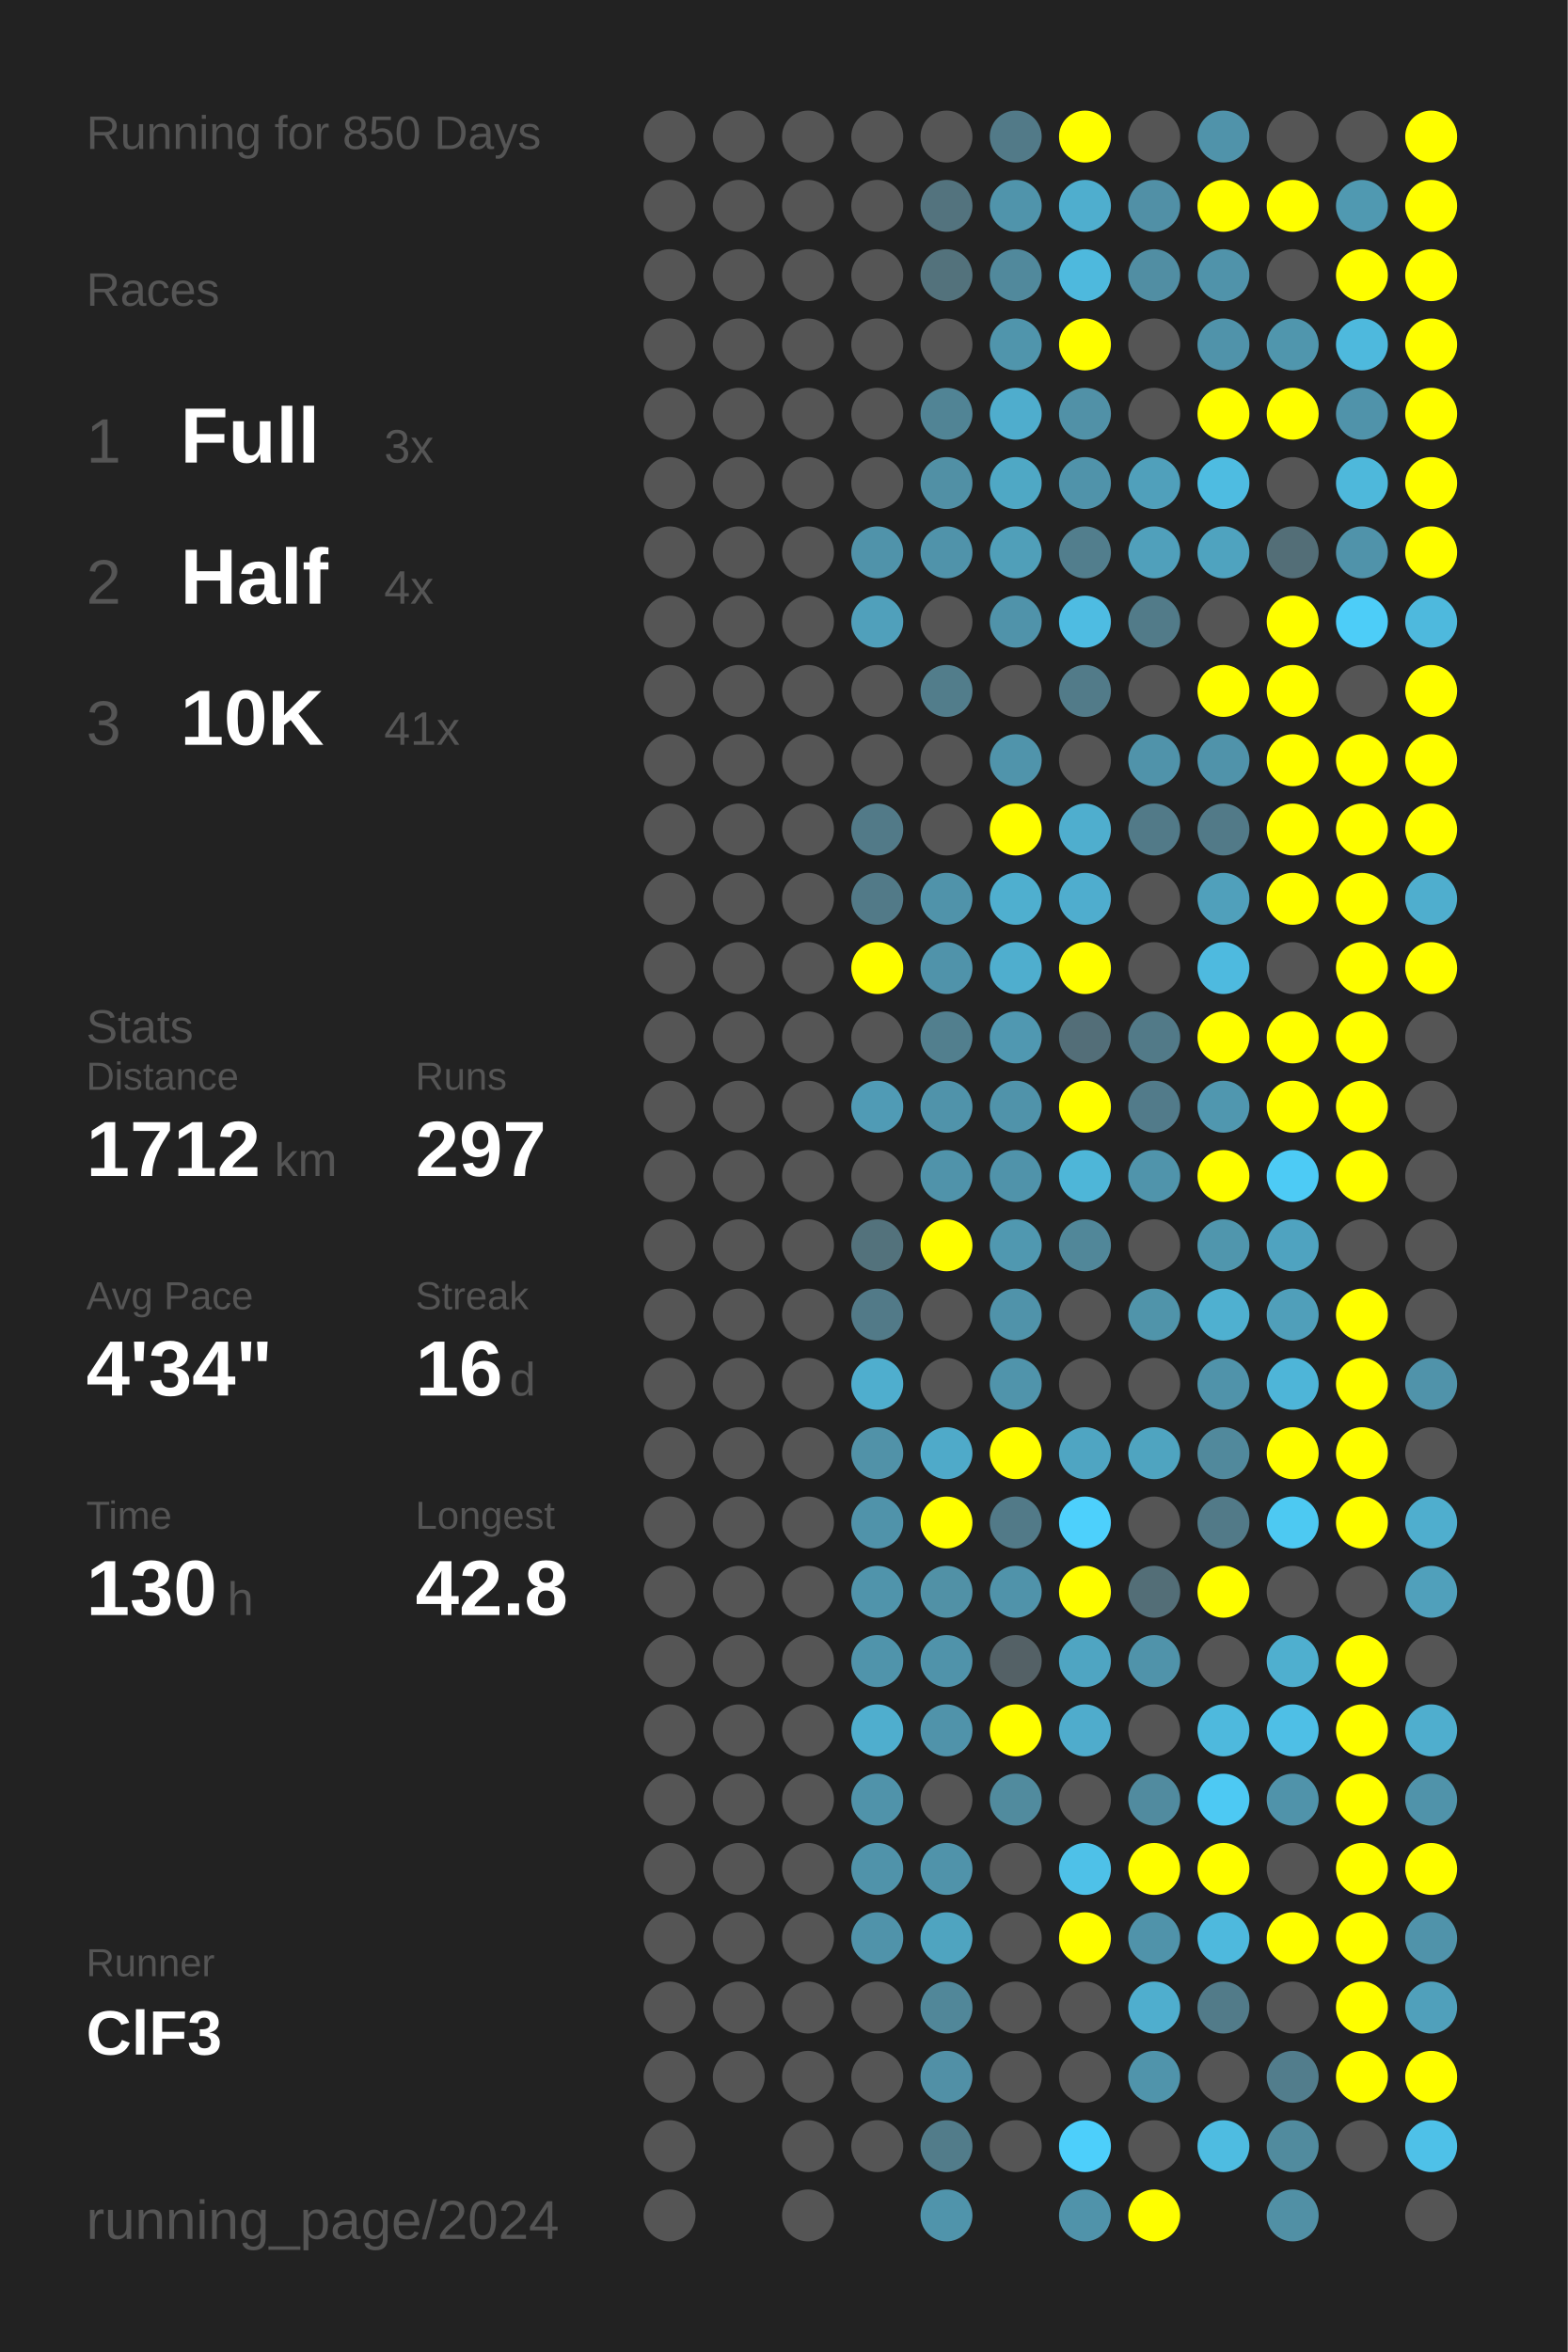
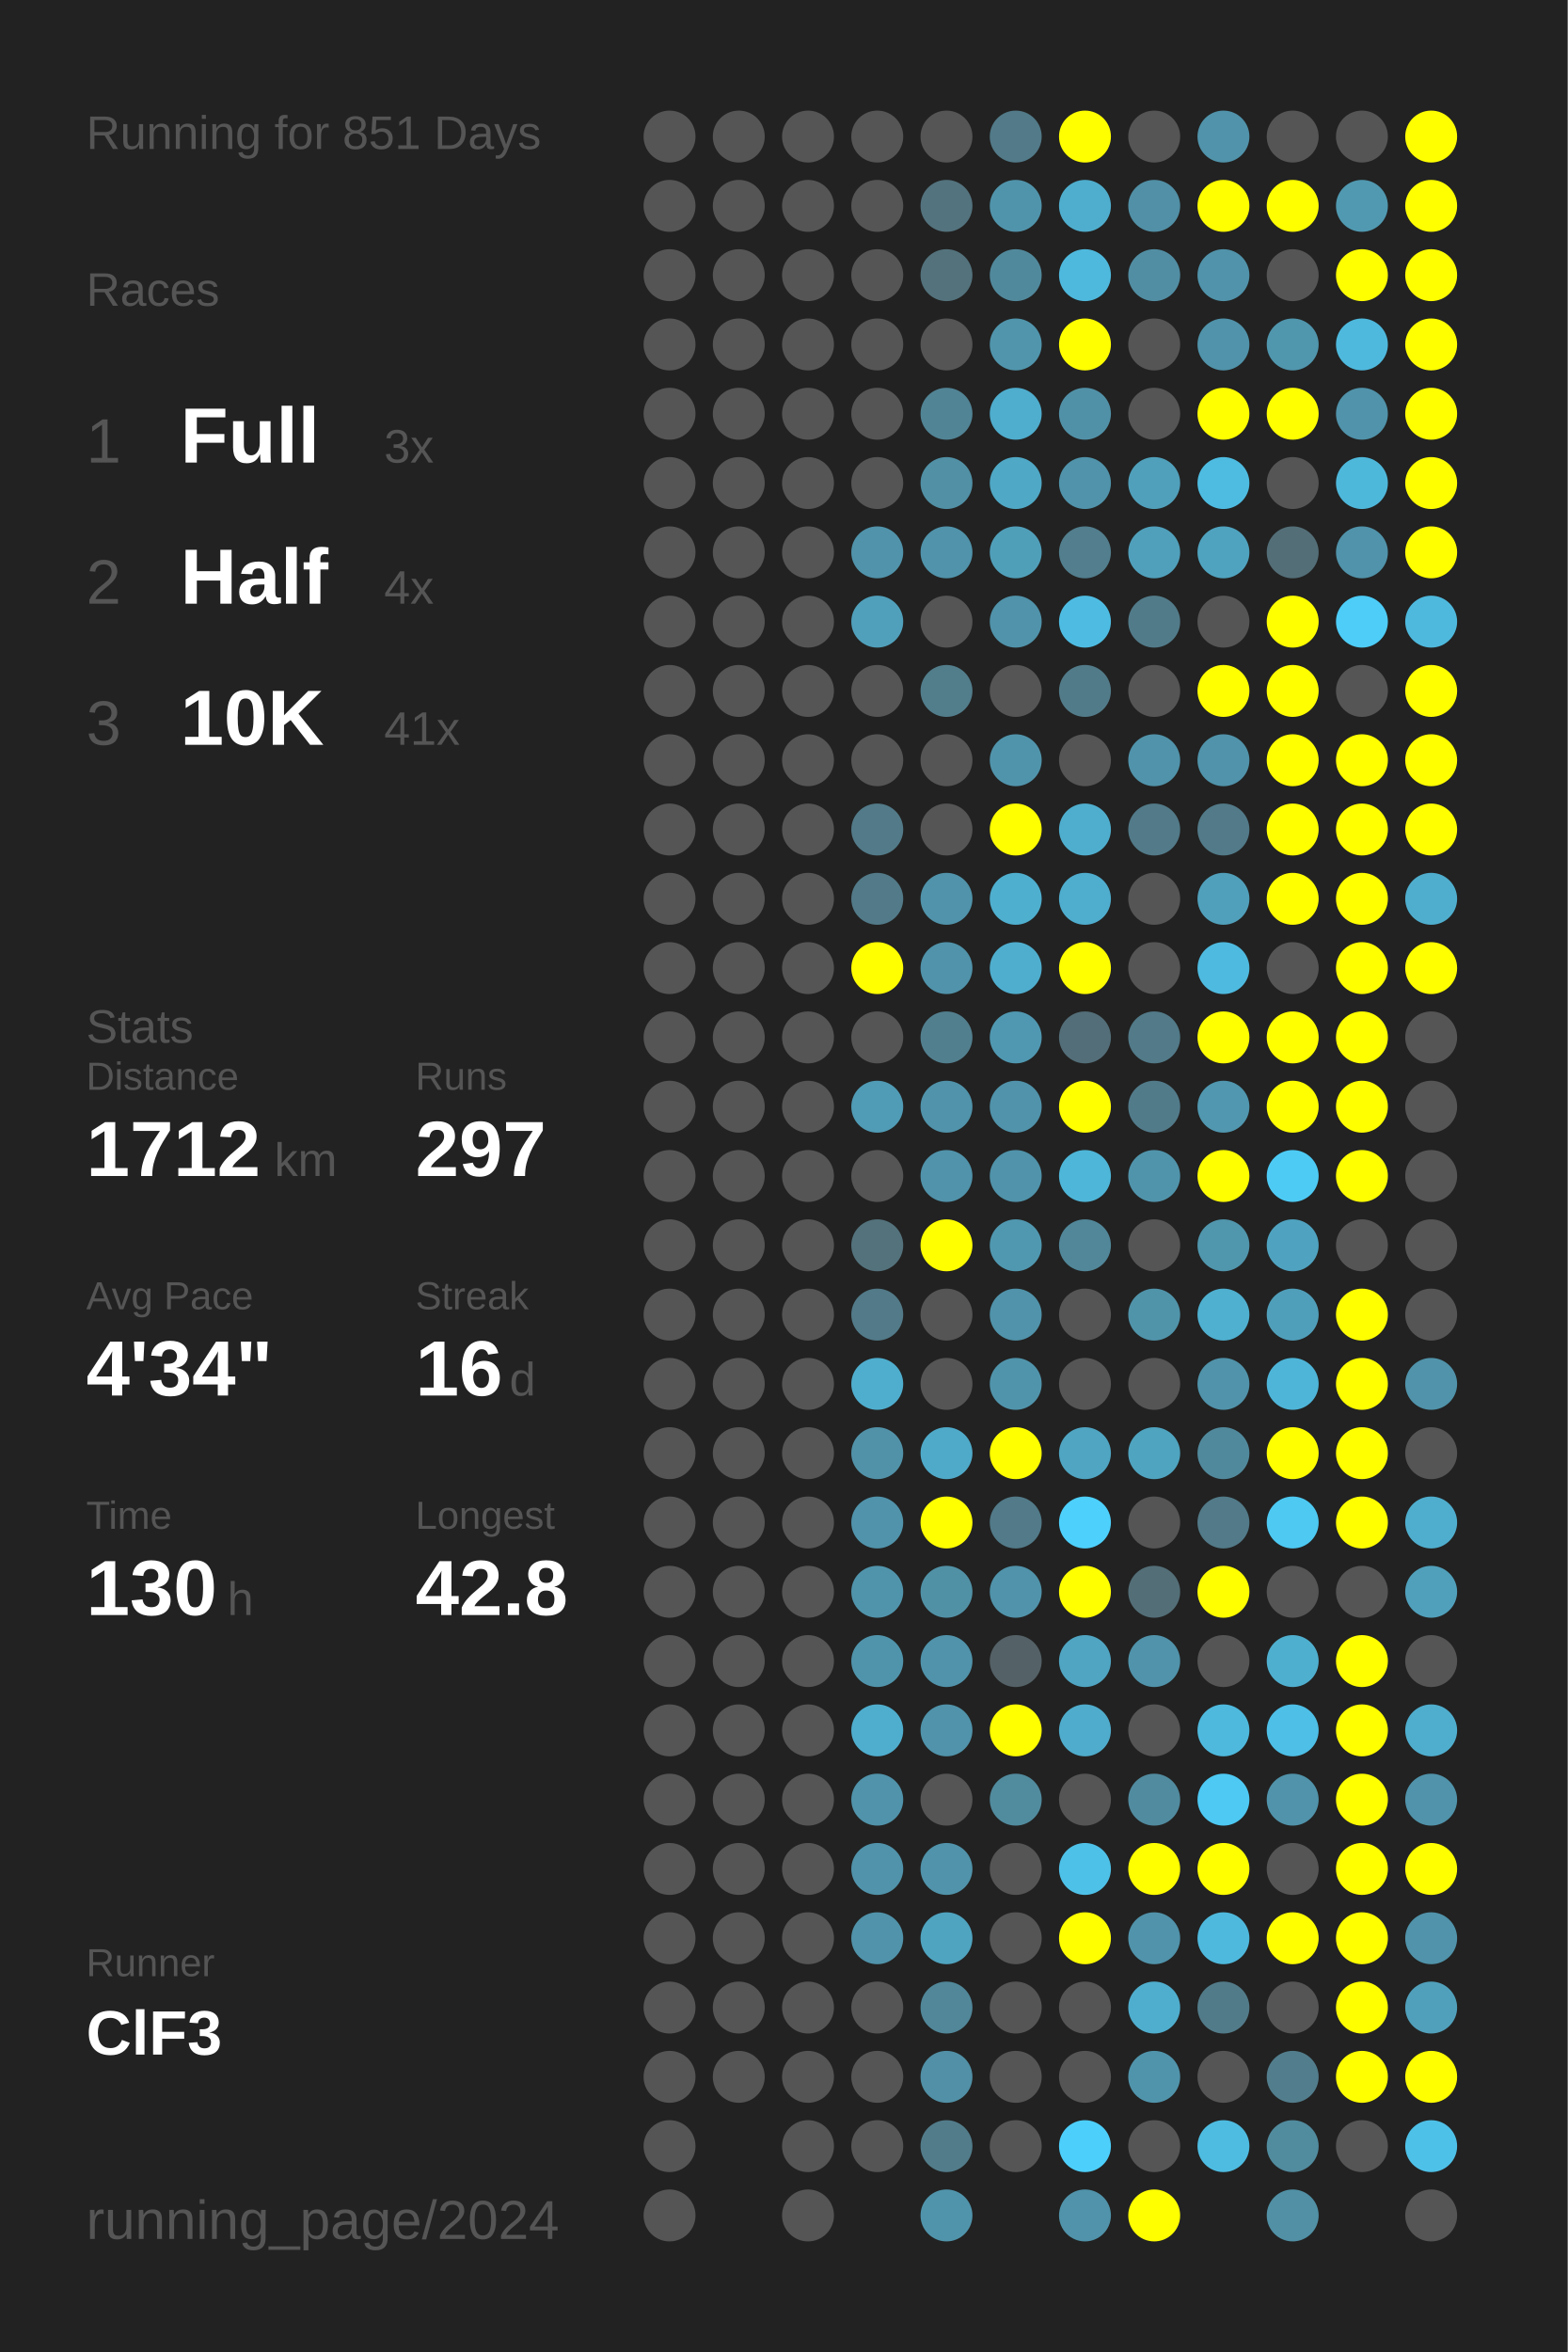
<svg xmlns="http://www.w3.org/2000/svg" baseProfile="full" height="300mm" version="1.1" viewBox="0,0,200,300" width="200mm">
  <defs />
  <rect fill="#222222" height="300" width="200" x="0" y="0" />
-   <text fill="#555555" style="font-size:6px; font-family:Arial;" x="11" y="19">Running for 850 Days</text>
+   <text fill="#555555" style="font-size:6px; font-family:Arial;" x="11" y="19">Running for 851 Days</text>
  <text fill="#555555" style="font-size:6px; font-family:Arial;" x="11" y="39">Races</text>
  <text fill="#555555" style="font-size:8px; font-family:Arial;" x="11" y="59">1</text>
  <text fill="#FFFFFF" style="font-size:10px; font-family:Arial; font-weight:bold;" x="23" y="59">Full</text>
  <text fill="#555555" style="font-size:6px; font-family:Arial;" x="49" y="59">3x</text>
  <text fill="#555555" style="font-size:8px; font-family:Arial;" x="11" y="77">2</text>
  <text fill="#FFFFFF" style="font-size:10px; font-family:Arial; font-weight:bold;" x="23" y="77">Half</text>
  <text fill="#555555" style="font-size:6px; font-family:Arial;" x="49" y="77">4x</text>
  <text fill="#555555" style="font-size:8px; font-family:Arial;" x="11" y="95">3</text>
  <text fill="#FFFFFF" style="font-size:10px; font-family:Arial; font-weight:bold;" x="23" y="95">10K</text>
  <text fill="#555555" style="font-size:6px; font-family:Arial;" x="49" y="95">41x</text>
  <text fill="#555555" style="font-size:6px; font-family:Arial;" x="11" y="133">Stats</text>
  <text fill="#555555" style="font-size:5px; font-family:Arial;" x="11" y="139">Distance</text>
  <text fill="#FFFFFF" style="font-size:10px; font-family:Arial; font-weight:bold;" x="11" y="150">1712</text>
  <text fill="#555555" style="font-size:6px; font-family:Arial;" x="35" y="150">km</text>
  <text fill="#555555" style="font-size:5px; font-family:Arial;" x="53" y="139">Runs</text>
  <text fill="#FFFFFF" style="font-size:10px; font-family:Arial; font-weight:bold;" x="53" y="150">297</text>
  <text fill="#555555" style="font-size:5px; font-family:Arial;" x="11" y="167">Avg Pace</text>
  <text fill="#FFFFFF" style="font-size:10px; font-family:Arial; font-weight:bold;" x="11" y="178">4'34"</text>
  <text fill="#555555" style="font-size:5px; font-family:Arial;" x="53" y="167">Streak</text>
  <text fill="#FFFFFF" style="font-size:10px; font-family:Arial; font-weight:bold;" x="53" y="178">16</text>
  <text fill="#555555" style="font-size:6px; font-family:Arial;" x="65" y="178">d</text>
  <text fill="#555555" style="font-size:5px; font-family:Arial;" x="11" y="195">Time</text>
  <text fill="#FFFFFF" style="font-size:10px; font-family:Arial; font-weight:bold;" x="11" y="206">130</text>
  <text fill="#555555" style="font-size:6px; font-family:Arial;" x="29" y="206">h</text>
  <text fill="#555555" style="font-size:5px; font-family:Arial;" x="53" y="195">Longest</text>
  <text fill="#FFFFFF" style="font-size:10px; font-family:Arial; font-weight:bold;" x="53" y="206">42.8</text>
  <text fill="#555555" style="font-size:5px; font-family:Arial;" x="11" y="252.065">Runner</text>
  <text fill="#FFFFFF" style="font-size:8px; font-family:Arial; font-weight:bold;" x="11" y="262.065">ClF3</text>
  <text fill="#555555" style="font-size:7px; font-family:Arial;" x="11" y="285.581">running_page/2024</text>
  <circle cx="85.417" cy="17.419" fill="#555555" r="3.312" />
  <circle cx="85.417" cy="26.258" fill="#555555" r="3.312" />
  <circle cx="85.417" cy="35.097" fill="#555555" r="3.312" />
  <circle cx="85.417" cy="43.935" fill="#555555" r="3.312" />
  <circle cx="85.417" cy="52.774" fill="#555555" r="3.312" />
  <circle cx="85.417" cy="61.613" fill="#555555" r="3.312" />
  <circle cx="85.417" cy="70.452" fill="#555555" r="3.312" />
  <circle cx="85.417" cy="79.29" fill="#555555" r="3.312" />
  <circle cx="85.417" cy="88.129" fill="#555555" r="3.312" />
  <circle cx="85.417" cy="96.968" fill="#555555" r="3.312" />
  <circle cx="85.417" cy="105.806" fill="#555555" r="3.312" />
  <circle cx="85.417" cy="114.645" fill="#555555" r="3.312" />
  <circle cx="85.417" cy="123.484" fill="#555555" r="3.312" />
  <circle cx="85.417" cy="132.323" fill="#555555" r="3.312" />
  <circle cx="85.417" cy="141.161" fill="#555555" r="3.312" />
  <circle cx="85.417" cy="150" fill="#555555" r="3.312" />
  <circle cx="85.417" cy="158.839" fill="#555555" r="3.312" />
  <circle cx="85.417" cy="167.677" fill="#555555" r="3.312" />
  <circle cx="85.417" cy="176.516" fill="#555555" r="3.312" />
  <circle cx="85.417" cy="185.355" fill="#555555" r="3.312" />
  <circle cx="85.417" cy="194.194" fill="#555555" r="3.312" />
  <circle cx="85.417" cy="203.032" fill="#555555" r="3.312" />
  <circle cx="85.417" cy="211.871" fill="#555555" r="3.312" />
  <circle cx="85.417" cy="220.71" fill="#555555" r="3.312" />
  <circle cx="85.417" cy="229.548" fill="#555555" r="3.312" />
  <circle cx="85.417" cy="238.387" fill="#555555" r="3.312" />
  <circle cx="85.417" cy="247.226" fill="#555555" r="3.312" />
  <circle cx="85.417" cy="256.065" fill="#555555" r="3.312" />
  <circle cx="85.417" cy="264.903" fill="#555555" r="3.312" />
  <circle cx="85.417" cy="273.742" fill="#555555" r="3.312" />
  <circle cx="85.417" cy="282.581" fill="#555555" r="3.312" />
  <circle cx="94.25" cy="17.419" fill="#555555" r="3.312" />
  <circle cx="94.25" cy="26.258" fill="#555555" r="3.312" />
  <circle cx="94.25" cy="35.097" fill="#555555" r="3.312" />
  <circle cx="94.25" cy="43.935" fill="#555555" r="3.312" />
  <circle cx="94.25" cy="52.774" fill="#555555" r="3.312" />
  <circle cx="94.25" cy="61.613" fill="#555555" r="3.312" />
  <circle cx="94.25" cy="70.452" fill="#555555" r="3.312" />
  <circle cx="94.25" cy="79.29" fill="#555555" r="3.312" />
  <circle cx="94.25" cy="88.129" fill="#555555" r="3.312" />
  <circle cx="94.25" cy="96.968" fill="#555555" r="3.312" />
  <circle cx="94.25" cy="105.806" fill="#555555" r="3.312" />
  <circle cx="94.25" cy="114.645" fill="#555555" r="3.312" />
  <circle cx="94.25" cy="123.484" fill="#555555" r="3.312" />
  <circle cx="94.25" cy="132.323" fill="#555555" r="3.312" />
  <circle cx="94.25" cy="141.161" fill="#555555" r="3.312" />
  <circle cx="94.25" cy="150" fill="#555555" r="3.312" />
  <circle cx="94.25" cy="158.839" fill="#555555" r="3.312" />
  <circle cx="94.25" cy="167.677" fill="#555555" r="3.312" />
  <circle cx="94.25" cy="176.516" fill="#555555" r="3.312" />
  <circle cx="94.25" cy="185.355" fill="#555555" r="3.312" />
  <circle cx="94.25" cy="194.194" fill="#555555" r="3.312" />
  <circle cx="94.25" cy="203.032" fill="#555555" r="3.312" />
  <circle cx="94.25" cy="211.871" fill="#555555" r="3.312" />
  <circle cx="94.25" cy="220.71" fill="#555555" r="3.312" />
  <circle cx="94.25" cy="229.548" fill="#555555" r="3.312" />
  <circle cx="94.25" cy="238.387" fill="#555555" r="3.312" />
  <circle cx="94.25" cy="247.226" fill="#555555" r="3.312" />
  <circle cx="94.25" cy="256.065" fill="#555555" r="3.312" />
  <circle cx="94.25" cy="264.903" fill="#555555" r="3.312" />
  <circle cx="103.083" cy="17.419" fill="#555555" r="3.312" />
  <circle cx="103.083" cy="26.258" fill="#555555" r="3.312" />
  <circle cx="103.083" cy="35.097" fill="#555555" r="3.312" />
  <circle cx="103.083" cy="43.935" fill="#555555" r="3.312" />
  <circle cx="103.083" cy="52.774" fill="#555555" r="3.312" />
  <circle cx="103.083" cy="61.613" fill="#555555" r="3.312" />
  <circle cx="103.083" cy="70.452" fill="#555555" r="3.312" />
  <circle cx="103.083" cy="79.29" fill="#555555" r="3.312" />
  <circle cx="103.083" cy="88.129" fill="#555555" r="3.312" />
  <circle cx="103.083" cy="96.968" fill="#555555" r="3.312" />
  <circle cx="103.083" cy="105.806" fill="#555555" r="3.312" />
  <circle cx="103.083" cy="114.645" fill="#555555" r="3.312" />
  <circle cx="103.083" cy="123.484" fill="#555555" r="3.312" />
  <circle cx="103.083" cy="132.323" fill="#555555" r="3.312" />
  <circle cx="103.083" cy="141.161" fill="#555555" r="3.312" />
  <circle cx="103.083" cy="150" fill="#555555" r="3.312" />
  <circle cx="103.083" cy="158.839" fill="#555555" r="3.312" />
  <circle cx="103.083" cy="167.677" fill="#555555" r="3.312" />
  <circle cx="103.083" cy="176.516" fill="#555555" r="3.312" />
  <circle cx="103.083" cy="185.355" fill="#555555" r="3.312" />
  <circle cx="103.083" cy="194.194" fill="#555555" r="3.312" />
  <circle cx="103.083" cy="203.032" fill="#555555" r="3.312" />
  <circle cx="103.083" cy="211.871" fill="#555555" r="3.312" />
  <circle cx="103.083" cy="220.71" fill="#555555" r="3.312" />
  <circle cx="103.083" cy="229.548" fill="#555555" r="3.312" />
  <circle cx="103.083" cy="238.387" fill="#555555" r="3.312" />
  <circle cx="103.083" cy="247.226" fill="#555555" r="3.312" />
  <circle cx="103.083" cy="256.065" fill="#555555" r="3.312" />
  <circle cx="103.083" cy="264.903" fill="#555555" r="3.312" />
  <circle cx="103.083" cy="273.742" fill="#555555" r="3.312" />
  <circle cx="103.083" cy="282.581" fill="#555555" r="3.312" />
  <circle cx="111.917" cy="17.419" fill="#555555" r="3.312" />
  <circle cx="111.917" cy="26.258" fill="#555555" r="3.312" />
  <circle cx="111.917" cy="35.097" fill="#555555" r="3.312" />
  <circle cx="111.917" cy="43.935" fill="#555555" r="3.312" />
  <circle cx="111.917" cy="52.774" fill="#555555" r="3.312" />
  <circle cx="111.917" cy="61.613" fill="#555555" r="3.312" />
  <circle cx="111.917" cy="70.452" fill="#5093aa" r="3.312" />
  <circle cx="111.917" cy="79.29" fill="#50a0bb" r="3.312" />
  <circle cx="111.917" cy="88.129" fill="#555555" r="3.312" />
  <circle cx="111.917" cy="96.968" fill="#555555" r="3.312" />
  <circle cx="111.917" cy="105.806" fill="#527a88" r="3.312" />
  <circle cx="111.917" cy="114.645" fill="#527a88" r="3.312" />
  <circle cx="111.917" cy="123.484" fill="#FFFF00" r="3.312" />
  <circle cx="111.917" cy="132.323" fill="#555555" r="3.312" />
  <circle cx="111.917" cy="141.161" fill="#509bb5" r="3.312" />
  <circle cx="111.917" cy="150" fill="#555555" r="3.312" />
  <circle cx="111.917" cy="158.839" fill="#53727c" r="3.312" />
  <circle cx="111.917" cy="167.677" fill="#527a88" r="3.312" />
  <circle cx="111.917" cy="176.516" fill="#4faece" r="3.312" />
  <circle cx="111.917" cy="185.355" fill="#5192a8" r="3.312" />
  <circle cx="111.917" cy="194.194" fill="#5093aa" r="3.312" />
  <circle cx="111.917" cy="203.032" fill="#5094ab" r="3.312" />
  <circle cx="111.917" cy="211.871" fill="#5094ab" r="3.312" />
  <circle cx="111.917" cy="220.71" fill="#4faece" r="3.312" />
  <circle cx="111.917" cy="229.548" fill="#5093aa" r="3.312" />
  <circle cx="111.917" cy="238.387" fill="#5093aa" r="3.312" />
  <circle cx="111.917" cy="247.226" fill="#5093aa" r="3.312" />
  <circle cx="111.917" cy="256.065" fill="#555555" r="3.312" />
  <circle cx="111.917" cy="264.903" fill="#555555" r="3.312" />
  <circle cx="111.917" cy="273.742" fill="#555555" r="3.312" />
  <circle cx="120.75" cy="17.419" fill="#555555" r="3.312" />
  <circle cx="120.75" cy="26.258" fill="#53737e" r="3.312" />
  <circle cx="120.75" cy="35.097" fill="#53727c" r="3.312" />
  <circle cx="120.75" cy="43.935" fill="#555555" r="3.312" />
  <circle cx="120.75" cy="52.774" fill="#518495" r="3.312" />
  <circle cx="120.75" cy="61.613" fill="#5190a5" r="3.312" />
  <circle cx="120.75" cy="70.452" fill="#5093aa" r="3.312" />
  <circle cx="120.75" cy="79.29" fill="#555555" r="3.312" />
  <circle cx="120.75" cy="88.129" fill="#527d8b" r="3.312" />
  <circle cx="120.75" cy="96.968" fill="#555555" r="3.312" />
  <circle cx="120.75" cy="105.806" fill="#555555" r="3.312" />
  <circle cx="120.75" cy="114.645" fill="#5093aa" r="3.312" />
  <circle cx="120.75" cy="123.484" fill="#5093aa" r="3.312" />
  <circle cx="120.75" cy="132.323" fill="#527f8e" r="3.312" />
  <circle cx="120.75" cy="141.161" fill="#5093aa" r="3.312" />
  <circle cx="120.75" cy="150" fill="#5093aa" r="3.312" />
  <circle cx="120.75" cy="158.839" fill="#FFFF00" r="3.312" />
  <circle cx="120.75" cy="167.677" fill="#555555" r="3.312" />
  <circle cx="120.75" cy="176.516" fill="#555555" r="3.312" />
  <circle cx="120.75" cy="185.355" fill="#4faac9" r="3.312" />
  <circle cx="120.75" cy="194.194" fill="#FFFF00" r="3.312" />
  <circle cx="120.75" cy="203.032" fill="#5191a6" r="3.312" />
  <circle cx="120.75" cy="211.871" fill="#5093aa" r="3.312" />
  <circle cx="120.75" cy="220.71" fill="#5093aa" r="3.312" />
  <circle cx="120.75" cy="229.548" fill="#555555" r="3.312" />
  <circle cx="120.75" cy="238.387" fill="#5093aa" r="3.312" />
  <circle cx="120.75" cy="247.226" fill="#4fa4c0" r="3.312" />
  <circle cx="120.75" cy="256.065" fill="#518799" r="3.312" />
  <circle cx="120.75" cy="264.903" fill="#5190a6" r="3.312" />
  <circle cx="120.75" cy="273.742" fill="#527c8a" r="3.312" />
  <circle cx="120.75" cy="282.581" fill="#5094ab" r="3.312" />
  <circle cx="129.583" cy="17.419" fill="#527a88" r="3.312" />
  <circle cx="129.583" cy="26.258" fill="#5094ab" r="3.312" />
  <circle cx="129.583" cy="35.097" fill="#51899c" r="3.312" />
  <circle cx="129.583" cy="43.935" fill="#5095ac" r="3.312" />
  <circle cx="129.583" cy="52.774" fill="#4fadcd" r="3.312" />
  <circle cx="129.583" cy="61.613" fill="#4fa8c5" r="3.312" />
  <circle cx="129.583" cy="70.452" fill="#509fb9" r="3.312" />
  <circle cx="129.583" cy="79.29" fill="#5093aa" r="3.312" />
  <circle cx="129.583" cy="88.129" fill="#555555" r="3.312" />
  <circle cx="129.583" cy="96.968" fill="#5094ab" r="3.312" />
  <circle cx="129.583" cy="105.806" fill="#FFFF00" r="3.312" />
  <circle cx="129.583" cy="114.645" fill="#4fafcf" r="3.312" />
  <circle cx="129.583" cy="123.484" fill="#4faece" r="3.312" />
  <circle cx="129.583" cy="132.323" fill="#5098b1" r="3.312" />
  <circle cx="129.583" cy="141.161" fill="#5093aa" r="3.312" />
  <circle cx="129.583" cy="150" fill="#5093aa" r="3.312" />
  <circle cx="129.583" cy="158.839" fill="#5098b0" r="3.312" />
  <circle cx="129.583" cy="167.677" fill="#5093aa" r="3.312" />
  <circle cx="129.583" cy="176.516" fill="#5094ab" r="3.312" />
  <circle cx="129.583" cy="185.355" fill="#FFFF00" r="3.312" />
  <circle cx="129.583" cy="194.194" fill="#527a88" r="3.312" />
  <circle cx="129.583" cy="203.032" fill="#5093aa" r="3.312" />
  <circle cx="129.583" cy="211.871" fill="#546166" r="3.312" />
  <circle cx="129.583" cy="220.71" fill="#FFFF00" r="3.312" />
  <circle cx="129.583" cy="229.548" fill="#518b9e" r="3.312" />
  <circle cx="129.583" cy="238.387" fill="#555555" r="3.312" />
  <circle cx="129.583" cy="247.226" fill="#555555" r="3.312" />
  <circle cx="129.583" cy="256.065" fill="#555555" r="3.312" />
  <circle cx="129.583" cy="264.903" fill="#555555" r="3.312" />
  <circle cx="129.583" cy="273.742" fill="#555555" r="3.312" />
  <circle cx="138.417" cy="17.419" fill="#FFFF00" r="3.312" />
  <circle cx="138.417" cy="26.258" fill="#4faece" r="3.312" />
  <circle cx="138.417" cy="35.097" fill="#4eb9dd" r="3.312" />
  <circle cx="138.417" cy="43.935" fill="#FFFF00" r="3.312" />
  <circle cx="138.417" cy="52.774" fill="#5191a7" r="3.312" />
  <circle cx="138.417" cy="61.613" fill="#5093aa" r="3.312" />
  <circle cx="138.417" cy="70.452" fill="#527e8d" r="3.312" />
  <circle cx="138.417" cy="79.29" fill="#4ebce2" r="3.312" />
  <circle cx="138.417" cy="88.129" fill="#527b89" r="3.312" />
  <circle cx="138.417" cy="96.968" fill="#555555" r="3.312" />
  <circle cx="138.417" cy="105.806" fill="#4faece" r="3.312" />
  <circle cx="138.417" cy="114.645" fill="#4fadce" r="3.312" />
  <circle cx="138.417" cy="123.484" fill="#FFFF00" r="3.312" />
  <circle cx="138.417" cy="132.323" fill="#536e78" r="3.312" />
  <circle cx="138.417" cy="141.161" fill="#FFFF00" r="3.312" />
  <circle cx="138.417" cy="150" fill="#4eb6d8" r="3.312" />
  <circle cx="138.417" cy="158.839" fill="#518799" r="3.312" />
  <circle cx="138.417" cy="167.677" fill="#555555" r="3.312" />
  <circle cx="138.417" cy="176.516" fill="#555555" r="3.312" />
  <circle cx="138.417" cy="185.355" fill="#4fa5c2" r="3.312" />
  <circle cx="138.417" cy="194.194" fill="#4dd0fc" r="3.312" />
  <circle cx="138.417" cy="203.032" fill="#FFFF00" r="3.312" />
  <circle cx="138.417" cy="211.871" fill="#4fa5c2" r="3.312" />
  <circle cx="138.417" cy="220.71" fill="#4faccc" r="3.312" />
  <circle cx="138.417" cy="229.548" fill="#555555" r="3.312" />
  <circle cx="138.417" cy="238.387" fill="#4ec1e8" r="3.312" />
  <circle cx="138.417" cy="247.226" fill="#FFFF00" r="3.312" />
  <circle cx="138.417" cy="256.065" fill="#555555" r="3.312" />
  <circle cx="138.417" cy="264.903" fill="#555555" r="3.312" />
  <circle cx="138.417" cy="273.742" fill="#4dcffb" r="3.312" />
  <circle cx="138.417" cy="282.581" fill="#5093aa" r="3.312" />
  <circle cx="147.25" cy="17.419" fill="#555555" r="3.312" />
  <circle cx="147.25" cy="26.258" fill="#5190a6" r="3.312" />
  <circle cx="147.25" cy="35.097" fill="#518ea3" r="3.312" />
  <circle cx="147.25" cy="43.935" fill="#555555" r="3.312" />
  <circle cx="147.25" cy="52.774" fill="#555555" r="3.312" />
  <circle cx="147.25" cy="61.613" fill="#50a0bb" r="3.312" />
  <circle cx="147.25" cy="70.452" fill="#50a0bb" r="3.312" />
  <circle cx="147.25" cy="79.29" fill="#527b89" r="3.312" />
  <circle cx="147.25" cy="88.129" fill="#555555" r="3.312" />
  <circle cx="147.25" cy="96.968" fill="#5093aa" r="3.312" />
  <circle cx="147.25" cy="105.806" fill="#527a88" r="3.312" />
  <circle cx="147.25" cy="114.645" fill="#555555" r="3.312" />
  <circle cx="147.25" cy="123.484" fill="#555555" r="3.312" />
  <circle cx="147.25" cy="132.323" fill="#527a88" r="3.312" />
  <circle cx="147.25" cy="141.161" fill="#527b8a" r="3.312" />
  <circle cx="147.25" cy="150" fill="#5094ab" r="3.312" />
  <circle cx="147.25" cy="158.839" fill="#555555" r="3.312" />
  <circle cx="147.25" cy="167.677" fill="#5094aa" r="3.312" />
  <circle cx="147.25" cy="176.516" fill="#555555" r="3.312" />
  <circle cx="147.25" cy="185.355" fill="#4fa4c0" r="3.312" />
  <circle cx="147.25" cy="194.194" fill="#555555" r="3.312" />
  <circle cx="147.25" cy="203.032" fill="#536e77" r="3.312" />
  <circle cx="147.25" cy="211.871" fill="#5093aa" r="3.312" />
  <circle cx="147.25" cy="220.71" fill="#555555" r="3.312" />
  <circle cx="147.25" cy="229.548" fill="#518b9f" r="3.312" />
  <circle cx="147.25" cy="238.387" fill="#FFFF00" r="3.312" />
  <circle cx="147.25" cy="247.226" fill="#5093aa" r="3.312" />
  <circle cx="147.25" cy="256.065" fill="#4faece" r="3.312" />
  <circle cx="147.25" cy="264.903" fill="#5094ab" r="3.312" />
  <circle cx="147.25" cy="273.742" fill="#555555" r="3.312" />
  <circle cx="147.25" cy="282.581" fill="#FFFF00" r="3.312" />
  <circle cx="156.083" cy="17.419" fill="#5093aa" r="3.312" />
  <circle cx="156.083" cy="26.258" fill="#FFFF00" r="3.312" />
  <circle cx="156.083" cy="35.097" fill="#5093aa" r="3.312" />
  <circle cx="156.083" cy="43.935" fill="#5093aa" r="3.312" />
  <circle cx="156.083" cy="52.774" fill="#FFFF00" r="3.312" />
  <circle cx="156.083" cy="61.613" fill="#4ebce1" r="3.312" />
  <circle cx="156.083" cy="70.452" fill="#4fa3bf" r="3.312" />
  <circle cx="156.083" cy="79.29" fill="#555555" r="3.312" />
  <circle cx="156.083" cy="88.129" fill="#FFFF00" r="3.312" />
  <circle cx="156.083" cy="96.968" fill="#5093aa" r="3.312" />
  <circle cx="156.083" cy="105.806" fill="#527a88" r="3.312" />
  <circle cx="156.083" cy="114.645" fill="#50a0bb" r="3.312" />
  <circle cx="156.083" cy="123.484" fill="#4ebadf" r="3.312" />
  <circle cx="156.083" cy="132.323" fill="#FFFF00" r="3.312" />
  <circle cx="156.083" cy="141.161" fill="#5097af" r="3.312" />
  <circle cx="156.083" cy="150" fill="#FFFF00" r="3.312" />
  <circle cx="156.083" cy="158.839" fill="#5096ad" r="3.312" />
  <circle cx="156.083" cy="167.677" fill="#4fb0d0" r="3.312" />
  <circle cx="156.083" cy="176.516" fill="#5093aa" r="3.312" />
  <circle cx="156.083" cy="185.355" fill="#51899c" r="3.312" />
  <circle cx="156.083" cy="194.194" fill="#527a88" r="3.312" />
  <circle cx="156.083" cy="203.032" fill="#FFFF00" r="3.312" />
  <circle cx="156.083" cy="211.871" fill="#555555" r="3.312" />
  <circle cx="156.083" cy="220.71" fill="#4eb9dd" r="3.312" />
  <circle cx="156.083" cy="229.548" fill="#4dc9f3" r="3.312" />
  <circle cx="156.083" cy="238.387" fill="#FFFF00" r="3.312" />
  <circle cx="156.083" cy="247.226" fill="#4eb9dd" r="3.312" />
  <circle cx="156.083" cy="256.065" fill="#527b89" r="3.312" />
  <circle cx="156.083" cy="264.903" fill="#555555" r="3.312" />
  <circle cx="156.083" cy="273.742" fill="#4ebce1" r="3.312" />
  <circle cx="164.917" cy="17.419" fill="#555555" r="3.312" />
  <circle cx="164.917" cy="26.258" fill="#FFFF00" r="3.312" />
  <circle cx="164.917" cy="35.097" fill="#555555" r="3.312" />
  <circle cx="164.917" cy="43.935" fill="#5096ad" r="3.312" />
  <circle cx="164.917" cy="52.774" fill="#FFFF00" r="3.312" />
  <circle cx="164.917" cy="61.613" fill="#555555" r="3.312" />
  <circle cx="164.917" cy="70.452" fill="#536e77" r="3.312" />
  <circle cx="164.917" cy="79.29" fill="#FFFF00" r="3.312" />
  <circle cx="164.917" cy="88.129" fill="#FFFF00" r="3.312" />
  <circle cx="164.917" cy="96.968" fill="#FFFF00" r="3.312" />
  <circle cx="164.917" cy="105.806" fill="#FFFF00" r="3.312" />
  <circle cx="164.917" cy="114.645" fill="#FFFF00" r="3.312" />
  <circle cx="164.917" cy="123.484" fill="#555555" r="3.312" />
  <circle cx="164.917" cy="132.323" fill="#FFFF00" r="3.312" />
  <circle cx="164.917" cy="141.161" fill="#FFFF00" r="3.312" />
  <circle cx="164.917" cy="150" fill="#4dcbf5" r="3.312" />
  <circle cx="164.917" cy="158.839" fill="#4fa3c0" r="3.312" />
  <circle cx="164.917" cy="167.677" fill="#509fba" r="3.312" />
  <circle cx="164.917" cy="176.516" fill="#4eb5d8" r="3.312" />
  <circle cx="164.917" cy="185.355" fill="#FFFF00" r="3.312" />
  <circle cx="164.917" cy="194.194" fill="#4dc9f2" r="3.312" />
  <circle cx="164.917" cy="203.032" fill="#555555" r="3.312" />
  <circle cx="164.917" cy="211.871" fill="#4fafcf" r="3.312" />
  <circle cx="164.917" cy="220.71" fill="#4ebfe6" r="3.312" />
  <circle cx="164.917" cy="229.548" fill="#5093aa" r="3.312" />
  <circle cx="164.917" cy="238.387" fill="#555555" r="3.312" />
  <circle cx="164.917" cy="247.226" fill="#FFFF00" r="3.312" />
  <circle cx="164.917" cy="256.065" fill="#555555" r="3.312" />
  <circle cx="164.917" cy="264.903" fill="#527d8c" r="3.312" />
  <circle cx="164.917" cy="273.742" fill="#518b9e" r="3.312" />
  <circle cx="164.917" cy="282.581" fill="#5190a5" r="3.312" />
  <circle cx="173.75" cy="17.419" fill="#555555" r="3.312" />
  <circle cx="173.75" cy="26.258" fill="#5099b1" r="3.312" />
  <circle cx="173.75" cy="35.097" fill="#FFFF00" r="3.312" />
  <circle cx="173.75" cy="43.935" fill="#4eb9dd" r="3.312" />
  <circle cx="173.75" cy="52.774" fill="#5093aa" r="3.312" />
  <circle cx="173.75" cy="61.613" fill="#4eb8db" r="3.312" />
  <circle cx="173.75" cy="70.452" fill="#5093aa" r="3.312" />
  <circle cx="173.75" cy="79.29" fill="#4dcdf8" r="3.312" />
  <circle cx="173.75" cy="88.129" fill="#555555" r="3.312" />
  <circle cx="173.75" cy="96.968" fill="#FFFF00" r="3.312" />
  <circle cx="173.75" cy="105.806" fill="#FFFF00" r="3.312" />
  <circle cx="173.75" cy="114.645" fill="#FFFF00" r="3.312" />
  <circle cx="173.75" cy="123.484" fill="#FFFF00" r="3.312" />
  <circle cx="173.75" cy="132.323" fill="#FFFF00" r="3.312" />
  <circle cx="173.75" cy="141.161" fill="#FFFF00" r="3.312" />
  <circle cx="173.75" cy="150" fill="#FFFF00" r="3.312" />
  <circle cx="173.75" cy="158.839" fill="#555555" r="3.312" />
  <circle cx="173.75" cy="167.677" fill="#FFFF00" r="3.312" />
  <circle cx="173.75" cy="176.516" fill="#FFFF00" r="3.312" />
  <circle cx="173.75" cy="185.355" fill="#FFFF00" r="3.312" />
  <circle cx="173.75" cy="194.194" fill="#FFFF00" r="3.312" />
  <circle cx="173.75" cy="203.032" fill="#555555" r="3.312" />
  <circle cx="173.75" cy="211.871" fill="#FFFF00" r="3.312" />
  <circle cx="173.75" cy="220.71" fill="#FFFF00" r="3.312" />
  <circle cx="173.75" cy="229.548" fill="#FFFF00" r="3.312" />
  <circle cx="173.75" cy="238.387" fill="#FFFF00" r="3.312" />
  <circle cx="173.75" cy="247.226" fill="#FFFF00" r="3.312" />
  <circle cx="173.75" cy="256.065" fill="#FFFF00" r="3.312" />
  <circle cx="173.75" cy="264.903" fill="#FFFF00" r="3.312" />
  <circle cx="173.75" cy="273.742" fill="#555555" r="3.312" />
  <circle cx="182.583" cy="17.419" fill="#FFFF00" r="3.312" />
  <circle cx="182.583" cy="26.258" fill="#FFFF00" r="3.312" />
  <circle cx="182.583" cy="35.097" fill="#FFFF00" r="3.312" />
  <circle cx="182.583" cy="43.935" fill="#FFFF00" r="3.312" />
  <circle cx="182.583" cy="52.774" fill="#FFFF00" r="3.312" />
  <circle cx="182.583" cy="61.613" fill="#FFFF00" r="3.312" />
  <circle cx="182.583" cy="70.452" fill="#FFFF00" r="3.312" />
  <circle cx="182.583" cy="79.29" fill="#4eb9dd" r="3.312" />
  <circle cx="182.583" cy="88.129" fill="#FFFF00" r="3.312" />
  <circle cx="182.583" cy="96.968" fill="#FFFF00" r="3.312" />
  <circle cx="182.583" cy="105.806" fill="#FFFF00" r="3.312" />
  <circle cx="182.583" cy="114.645" fill="#4faece" r="3.312" />
  <circle cx="182.583" cy="123.484" fill="#FFFF00" r="3.312" />
  <circle cx="182.583" cy="132.323" fill="#555555" r="3.312" />
  <circle cx="182.583" cy="141.161" fill="#555555" r="3.312" />
  <circle cx="182.583" cy="150" fill="#555555" r="3.312" />
  <circle cx="182.583" cy="158.839" fill="#555555" r="3.312" />
  <circle cx="182.583" cy="167.677" fill="#555555" r="3.312" />
  <circle cx="182.583" cy="176.516" fill="#5093aa" r="3.312" />
  <circle cx="182.583" cy="185.355" fill="#555555" r="3.312" />
  <circle cx="182.583" cy="194.194" fill="#4faece" r="3.312" />
  <circle cx="182.583" cy="203.032" fill="#50a0bb" r="3.312" />
  <circle cx="182.583" cy="211.871" fill="#555555" r="3.312" />
  <circle cx="182.583" cy="220.71" fill="#4faece" r="3.312" />
  <circle cx="182.583" cy="229.548" fill="#5093aa" r="3.312" />
  <circle cx="182.583" cy="238.387" fill="#FFFF00" r="3.312" />
  <circle cx="182.583" cy="247.226" fill="#5093aa" r="3.312" />
  <circle cx="182.583" cy="256.065" fill="#50a0bb" r="3.312" />
  <circle cx="182.583" cy="264.903" fill="#FFFF00" r="3.312" />
  <circle cx="182.583" cy="273.742" fill="#4ec1e8" r="3.312" />
  <circle cx="182.583" cy="282.581" fill="#555555" r="3.312" />
</svg>
